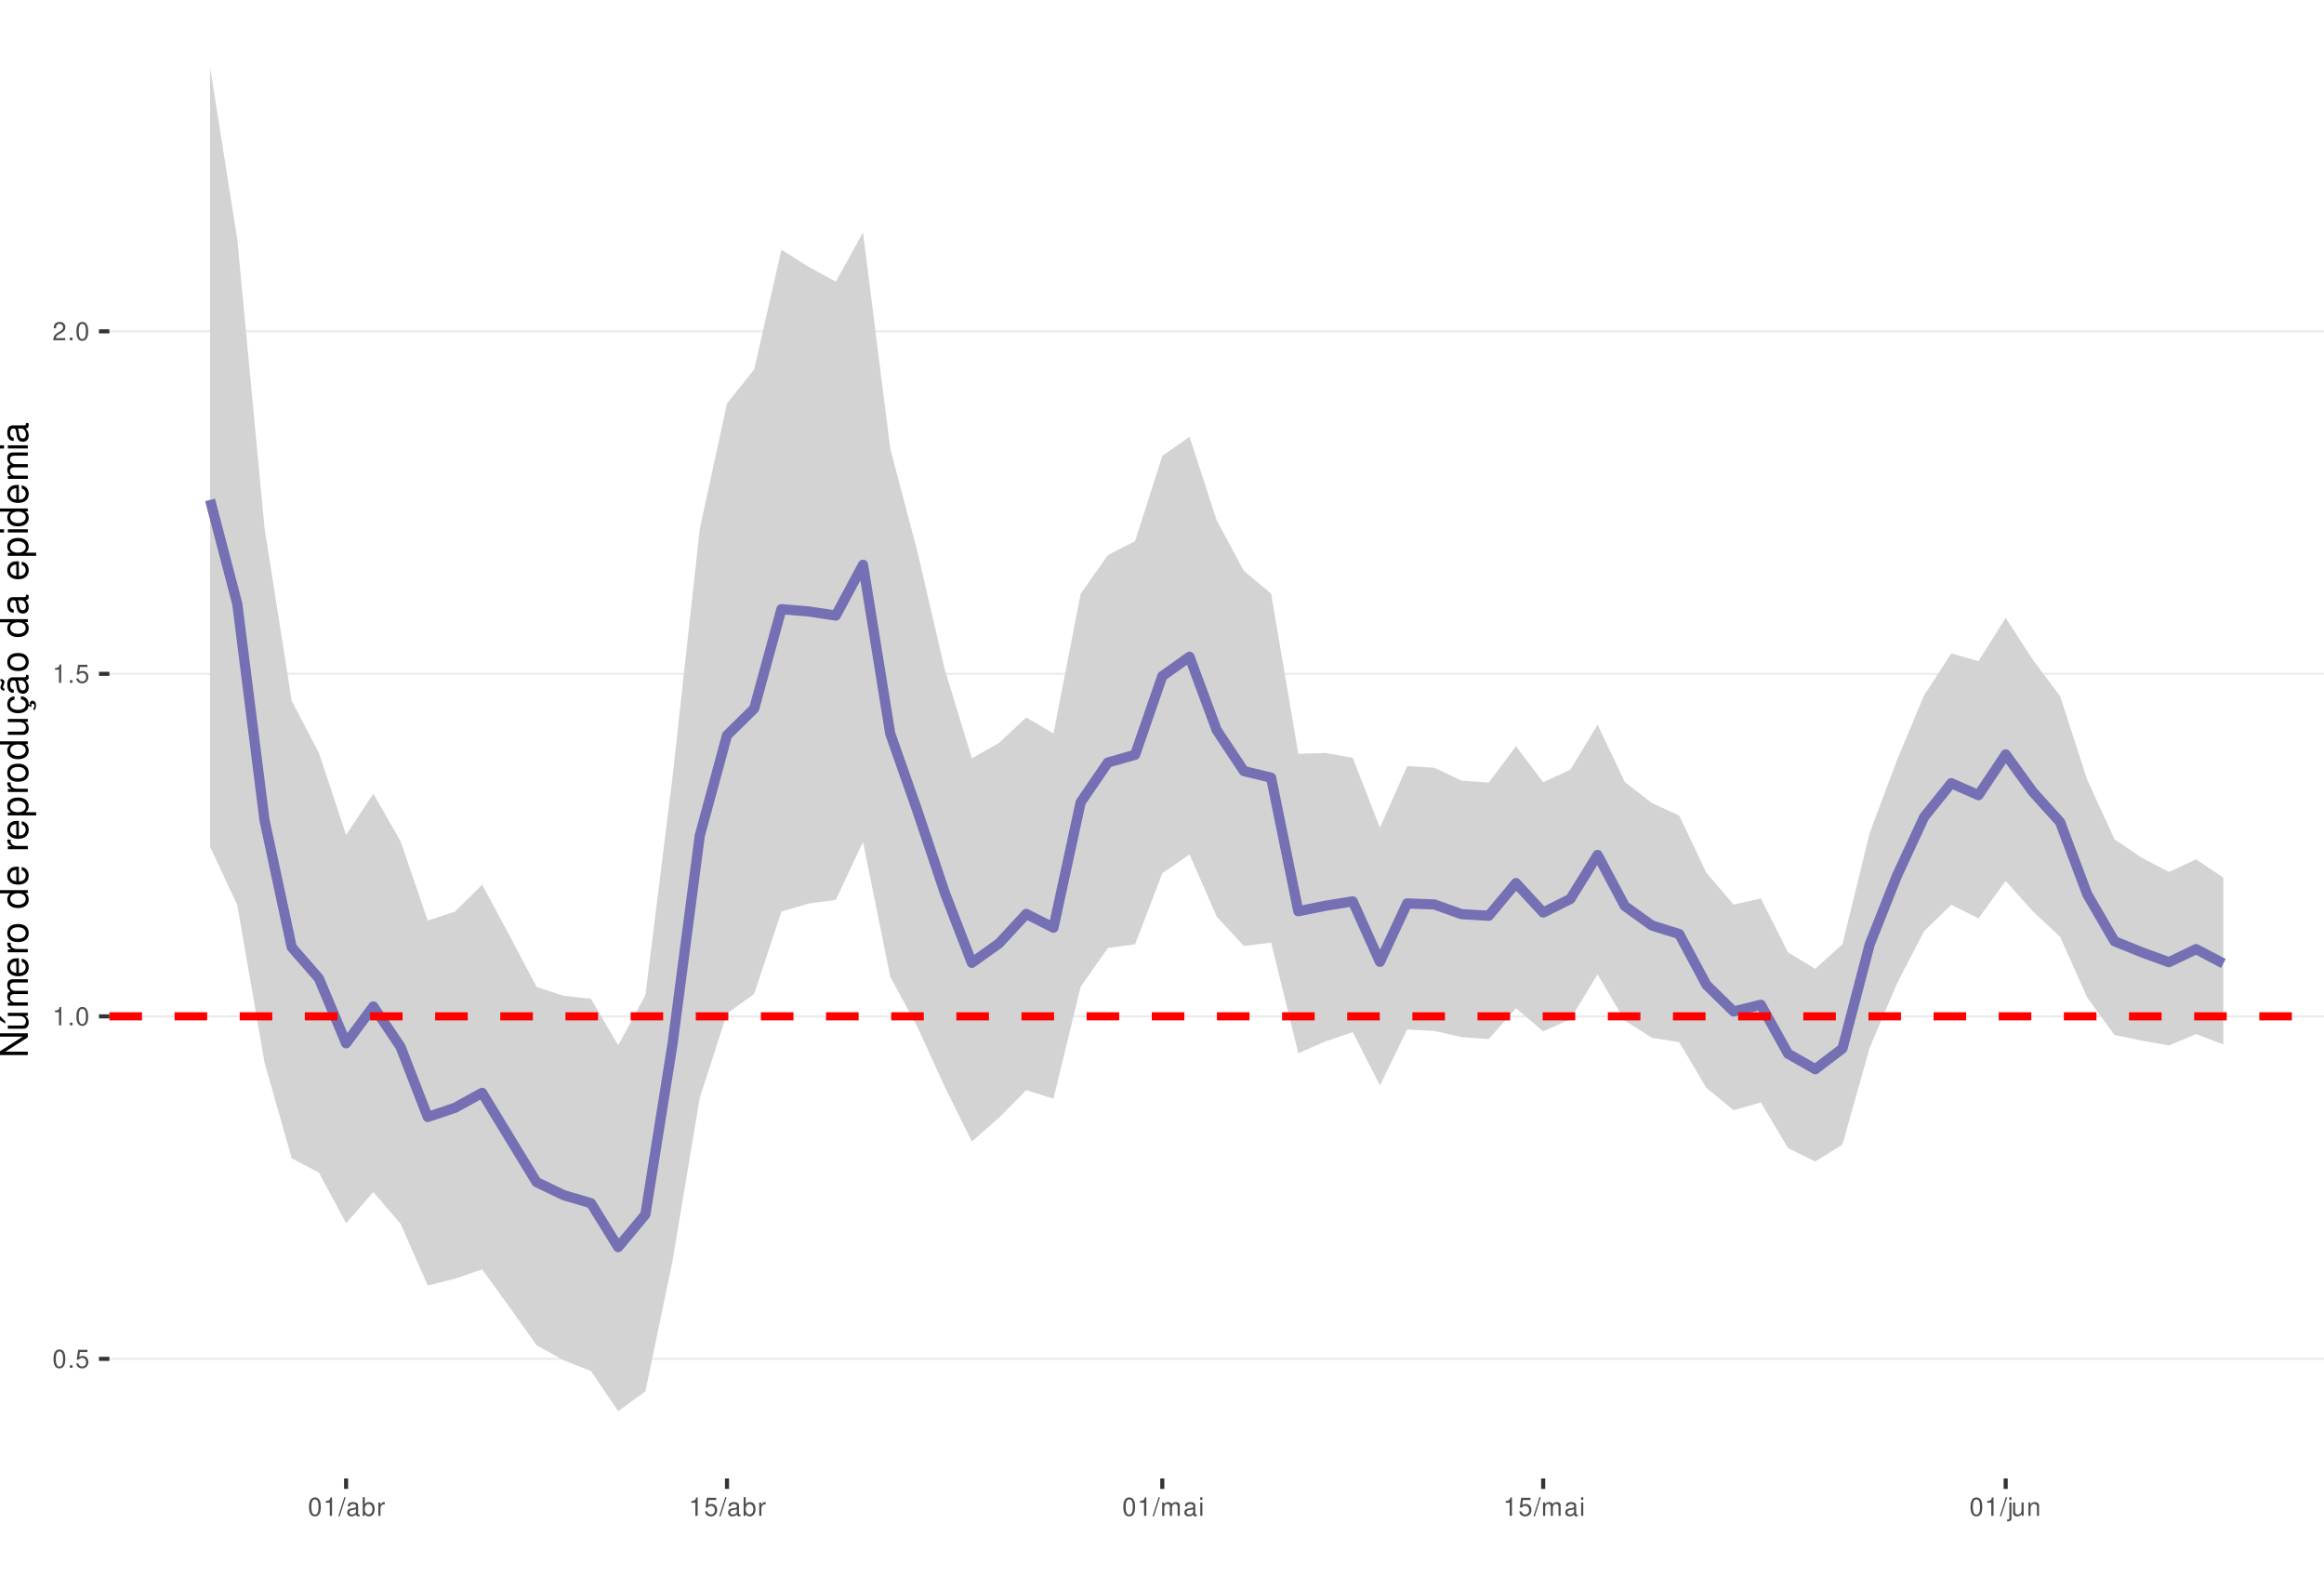
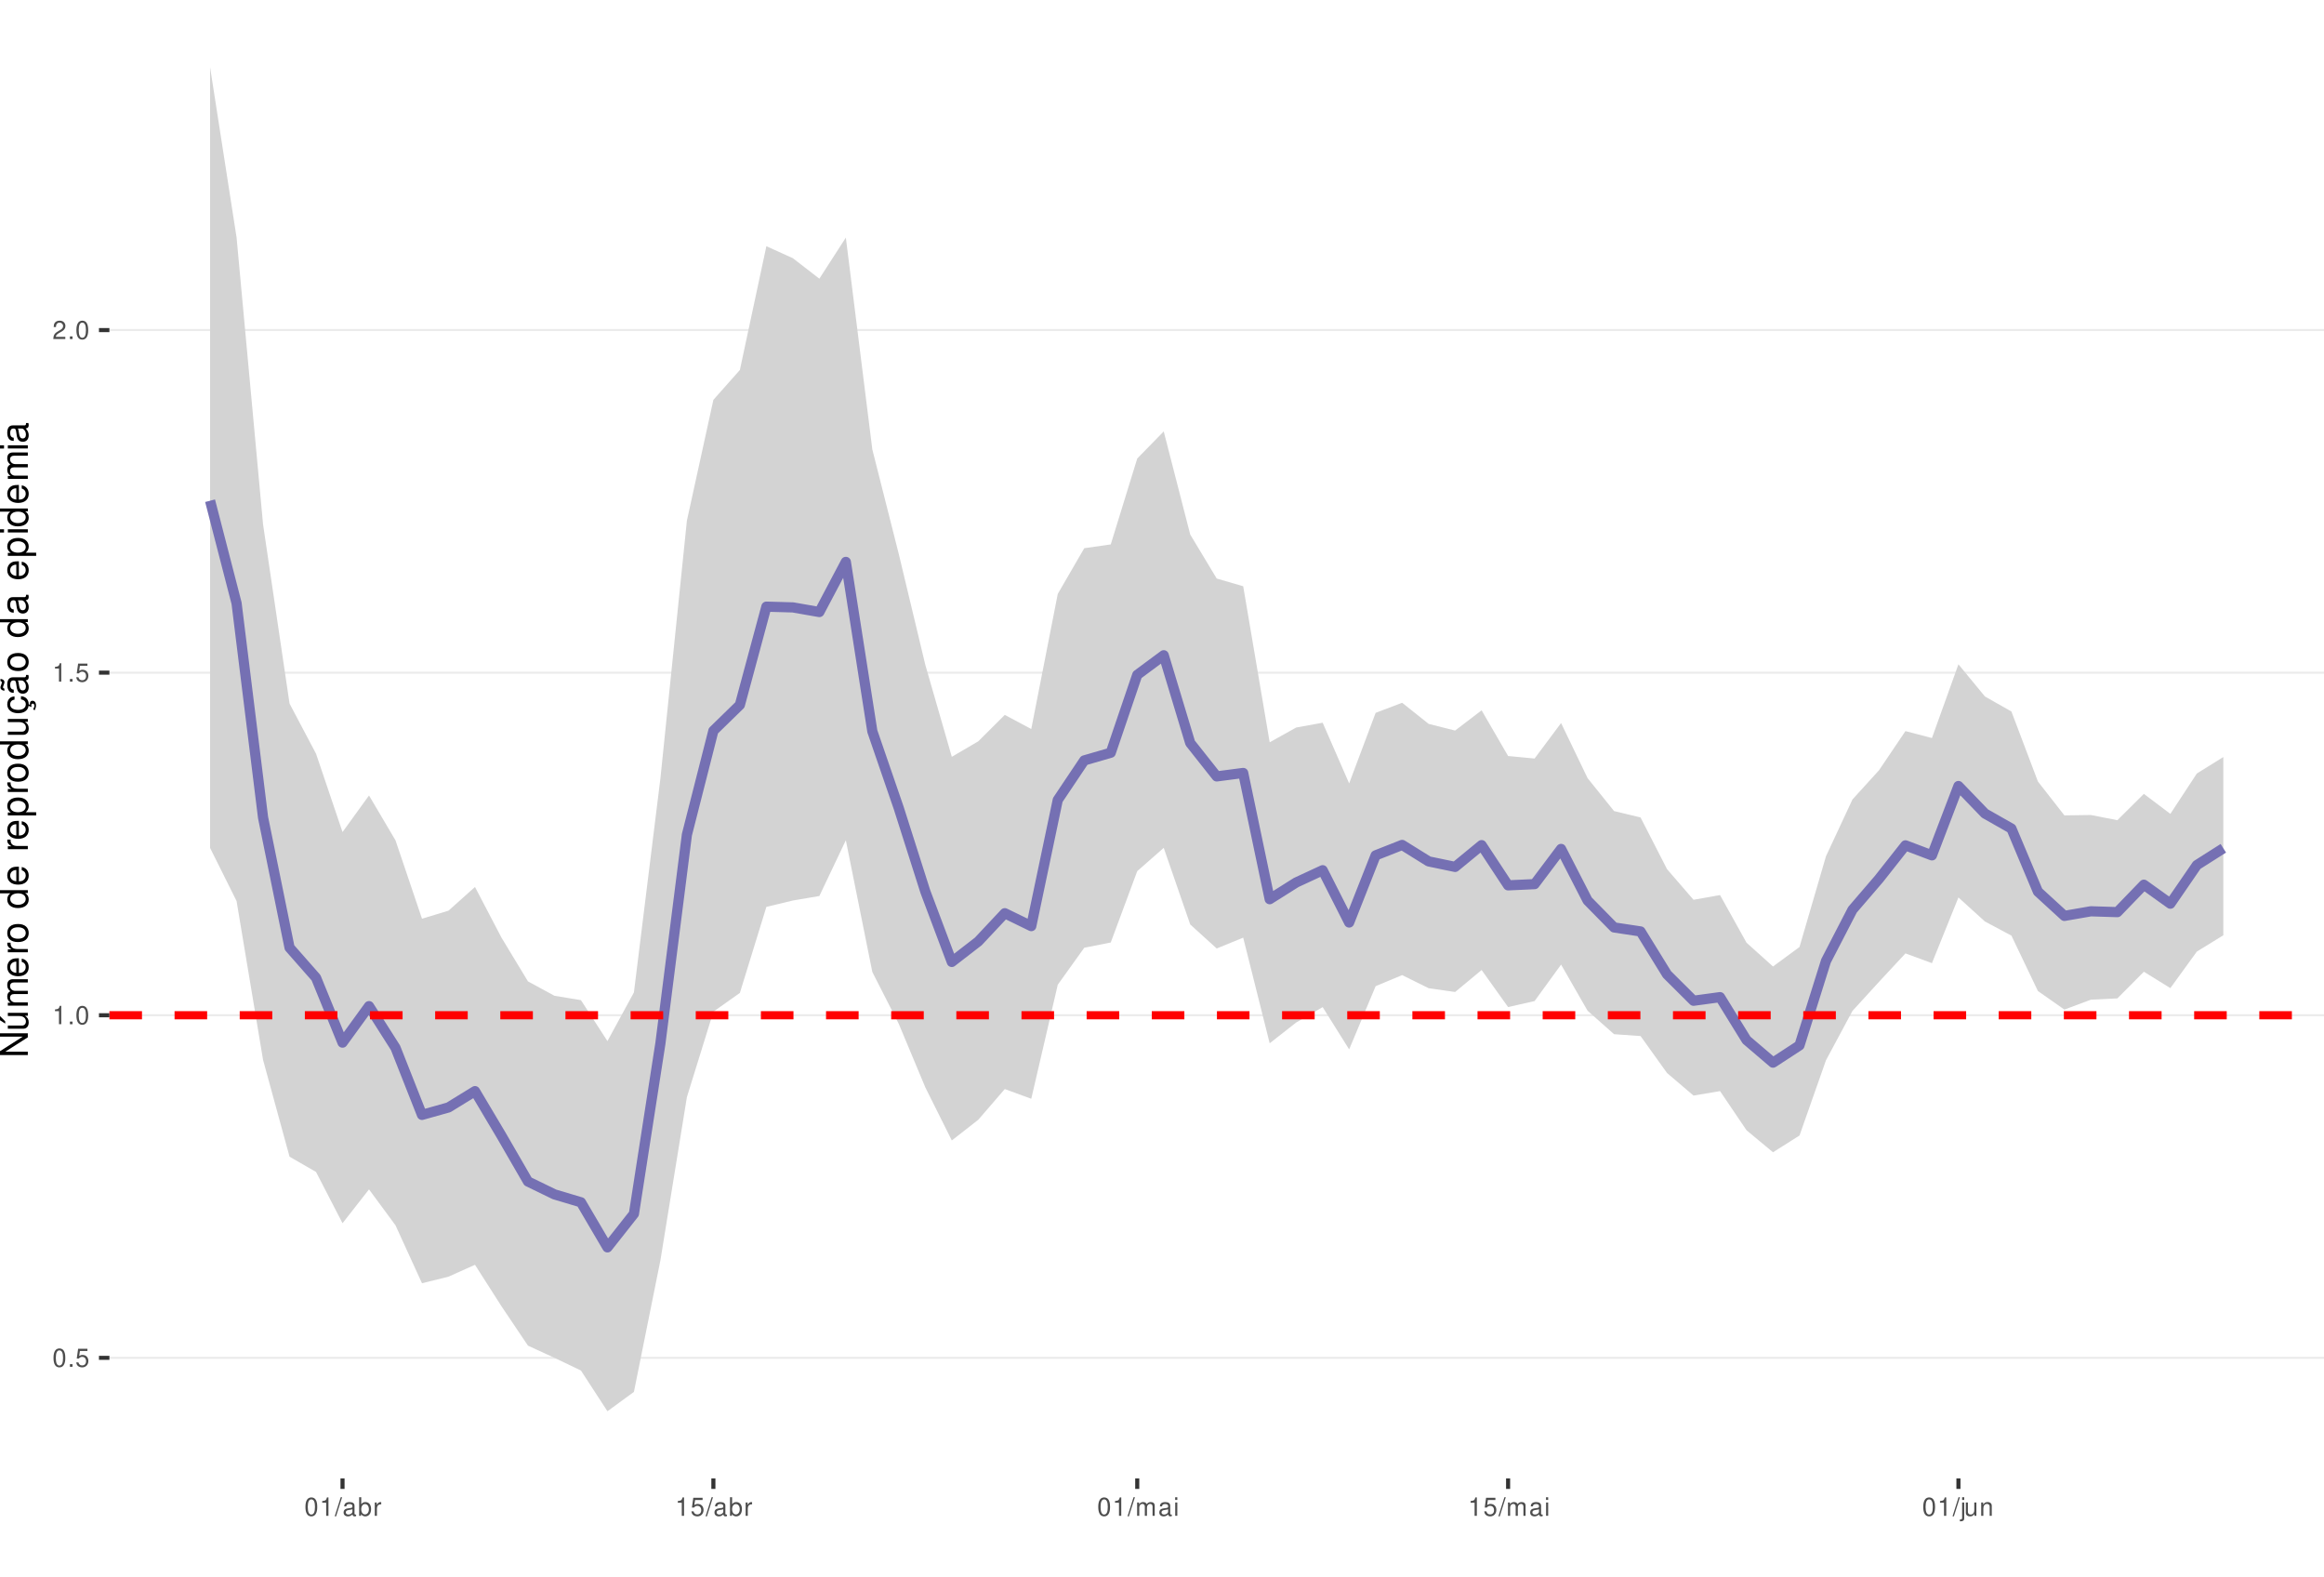
<svg xmlns="http://www.w3.org/2000/svg" xmlns:xlink="http://www.w3.org/1999/xlink" width="609pt" height="413pt" viewBox="0 0 609 413" version="1.1">
  <defs>
    <g>
      <symbol overflow="visible" id="glyph0-0">
        <path style="stroke:none;" d="" />
      </symbol>
      <symbol overflow="visible" id="glyph0-1">
        <path style="stroke:none;" d="M 1.828 -4.812 C 1.391 -4.812 0.984 -4.609 0.75 -4.281 C 0.438 -3.859 0.281 -3.219 0.281 -2.328 C 0.281 -0.703 0.812 0.156 1.828 0.156 C 2.828 0.156 3.375 -0.703 3.375 -2.297 C 3.375 -3.219 3.234 -3.844 2.922 -4.281 C 2.672 -4.625 2.281 -4.812 1.828 -4.812 Z M 1.828 -4.297 C 2.469 -4.297 2.781 -3.641 2.781 -2.344 C 2.781 -0.969 2.469 -0.328 1.812 -0.328 C 1.203 -0.328 0.891 -1 0.891 -2.328 C 0.891 -3.641 1.203 -4.297 1.828 -4.297 Z M 1.828 -4.297 " />
      </symbol>
      <symbol overflow="visible" id="glyph0-2">
        <path style="stroke:none;" d="M 1.266 -0.688 L 0.578 -0.688 L 0.578 0 L 1.266 0 Z M 1.266 -0.688 " />
      </symbol>
      <symbol overflow="visible" id="glyph0-3">
        <path style="stroke:none;" d="M 3.172 -4.719 L 0.734 -4.719 L 0.375 -2.156 L 0.922 -2.156 C 1.188 -2.469 1.422 -2.594 1.797 -2.594 C 2.422 -2.594 2.812 -2.156 2.812 -1.453 C 2.812 -0.781 2.422 -0.359 1.781 -0.359 C 1.266 -0.359 0.953 -0.625 0.812 -1.156 L 0.234 -1.156 C 0.312 -0.766 0.375 -0.578 0.516 -0.406 C 0.781 -0.047 1.266 0.156 1.797 0.156 C 2.75 0.156 3.422 -0.547 3.422 -1.531 C 3.422 -2.469 2.797 -3.109 1.891 -3.109 C 1.562 -3.109 1.297 -3.016 1.016 -2.828 L 1.203 -4.141 L 3.172 -4.141 Z M 3.172 -4.719 " />
      </symbol>
      <symbol overflow="visible" id="glyph0-4">
        <path style="stroke:none;" d="M 1.719 -3.422 L 1.719 0 L 2.312 0 L 2.312 -4.812 L 1.922 -4.812 C 1.719 -4.078 1.578 -3.969 0.672 -3.859 L 0.672 -3.422 Z M 1.719 -3.422 " />
      </symbol>
      <symbol overflow="visible" id="glyph0-5">
        <path style="stroke:none;" d="M 3.375 -0.578 L 0.891 -0.578 C 0.938 -0.984 1.156 -1.234 1.734 -1.578 L 2.406 -1.953 C 3.062 -2.328 3.406 -2.812 3.406 -3.406 C 3.406 -3.812 3.234 -4.188 2.969 -4.438 C 2.688 -4.688 2.344 -4.812 1.891 -4.812 C 1.297 -4.812 0.844 -4.594 0.578 -4.188 C 0.422 -3.938 0.344 -3.641 0.328 -3.141 L 0.922 -3.141 C 0.938 -3.469 0.984 -3.672 1.062 -3.828 C 1.219 -4.125 1.516 -4.297 1.875 -4.297 C 2.406 -4.297 2.797 -3.906 2.797 -3.391 C 2.797 -3.016 2.578 -2.672 2.156 -2.438 L 1.547 -2.078 C 0.562 -1.516 0.281 -1.062 0.219 0 L 3.375 0 Z M 3.375 -0.578 " />
      </symbol>
      <symbol overflow="visible" id="glyph0-6">
        <path style="stroke:none;" d="M 1.531 -4.859 L -0.047 0.141 L 0.312 0.141 L 1.891 -4.859 Z M 1.531 -4.859 " />
      </symbol>
      <symbol overflow="visible" id="glyph0-7">
        <path style="stroke:none;" d="M 3.562 -0.328 C 3.5 -0.312 3.469 -0.312 3.438 -0.312 C 3.25 -0.312 3.141 -0.406 3.141 -0.578 L 3.141 -2.641 C 3.141 -3.25 2.688 -3.594 1.828 -3.594 C 1.312 -3.594 0.906 -3.438 0.672 -3.188 C 0.516 -3 0.453 -2.797 0.438 -2.453 L 0.984 -2.453 C 1.031 -2.875 1.297 -3.078 1.812 -3.078 C 2.312 -3.078 2.594 -2.891 2.594 -2.562 L 2.594 -2.406 C 2.578 -2.172 2.469 -2.078 2.016 -2.031 C 1.219 -1.922 1.109 -1.891 0.891 -1.812 C 0.484 -1.641 0.281 -1.328 0.281 -0.875 C 0.281 -0.25 0.719 0.156 1.422 0.156 C 1.859 0.156 2.219 0 2.609 -0.359 C 2.656 0 2.828 0.156 3.188 0.156 C 3.297 0.156 3.375 0.141 3.562 0.094 Z M 2.594 -1.094 C 2.594 -0.906 2.531 -0.797 2.375 -0.641 C 2.141 -0.438 1.875 -0.328 1.547 -0.328 C 1.109 -0.328 0.859 -0.547 0.859 -0.891 C 0.859 -1.266 1.094 -1.438 1.703 -1.531 C 2.297 -1.609 2.406 -1.641 2.594 -1.719 Z M 2.594 -1.094 " />
      </symbol>
      <symbol overflow="visible" id="glyph0-8">
        <path style="stroke:none;" d="M 0.359 -4.859 L 0.359 0 L 0.859 0 L 0.859 -0.453 C 1.125 -0.047 1.484 0.156 1.969 0.156 C 2.875 0.156 3.484 -0.594 3.484 -1.75 C 3.484 -2.891 2.922 -3.594 1.984 -3.594 C 1.516 -3.594 1.172 -3.406 0.906 -3.016 L 0.906 -4.859 Z M 1.891 -3.062 C 2.5 -3.062 2.906 -2.531 2.906 -1.703 C 2.906 -0.906 2.484 -0.359 1.891 -0.359 C 1.297 -0.359 0.906 -0.906 0.906 -1.719 C 0.906 -2.531 1.297 -3.062 1.891 -3.062 Z M 1.891 -3.062 " />
      </symbol>
      <symbol overflow="visible" id="glyph0-9">
        <path style="stroke:none;" d="M 0.453 -3.484 L 0.453 0 L 1.016 0 L 1.016 -1.812 C 1.031 -2.656 1.375 -3.016 2.141 -3 L 2.141 -3.562 C 2.047 -3.578 1.984 -3.594 1.922 -3.594 C 1.562 -3.594 1.297 -3.375 0.969 -2.859 L 0.969 -3.484 Z M 0.453 -3.484 " />
      </symbol>
      <symbol overflow="visible" id="glyph0-10">
        <path style="stroke:none;" d="M 0.469 -3.484 L 0.469 0 L 1.031 0 L 1.031 -2.188 C 1.031 -2.703 1.391 -3.109 1.844 -3.109 C 2.25 -3.109 2.484 -2.844 2.484 -2.406 L 2.484 0 L 3.047 0 L 3.047 -2.188 C 3.047 -2.703 3.422 -3.109 3.875 -3.109 C 4.266 -3.109 4.516 -2.844 4.516 -2.406 L 4.516 0 L 5.078 0 L 5.078 -2.609 C 5.078 -3.234 4.719 -3.594 4.062 -3.594 C 3.594 -3.594 3.312 -3.453 2.984 -3.062 C 2.781 -3.422 2.5 -3.594 2.047 -3.594 C 1.578 -3.594 1.266 -3.422 0.984 -3 L 0.984 -3.484 Z M 0.469 -3.484 " />
      </symbol>
      <symbol overflow="visible" id="glyph0-11">
        <path style="stroke:none;" d="M 1 -3.484 L 0.453 -3.484 L 0.453 0 L 1 0 Z M 1 -4.859 L 0.438 -4.859 L 0.438 -4.156 L 1 -4.156 Z M 1 -4.859 " />
      </symbol>
      <symbol overflow="visible" id="glyph0-12">
        <path style="stroke:none;" d="M 0.469 -3.484 L 0.469 0.5 C 0.469 0.859 0.359 0.969 0.016 0.969 C -0.031 0.969 -0.047 0.969 -0.125 0.953 L -0.125 1.438 C -0.047 1.438 -0.016 1.453 0.062 1.453 C 0.688 1.453 1.016 1.203 1.016 0.719 L 1.016 -3.484 Z M 1.016 -4.859 L 0.469 -4.859 L 0.469 -4.156 L 1.016 -4.156 Z M 1.016 -4.859 " />
      </symbol>
      <symbol overflow="visible" id="glyph0-13">
        <path style="stroke:none;" d="M 3.203 0 L 3.203 -3.484 L 2.656 -3.484 L 2.656 -1.516 C 2.656 -0.797 2.281 -0.328 1.703 -0.328 C 1.266 -0.328 0.984 -0.594 0.984 -1.016 L 0.984 -3.484 L 0.438 -3.484 L 0.438 -0.797 C 0.438 -0.219 0.859 0.156 1.547 0.156 C 2.062 0.156 2.391 -0.031 2.703 -0.484 L 2.703 0 Z M 3.203 0 " />
      </symbol>
      <symbol overflow="visible" id="glyph0-14">
        <path style="stroke:none;" d="M 0.469 -3.484 L 0.469 0 L 1.031 0 L 1.031 -1.922 C 1.031 -2.641 1.391 -3.109 1.969 -3.109 C 2.406 -3.109 2.688 -2.828 2.688 -2.422 L 2.688 0 L 3.234 0 L 3.234 -2.641 C 3.234 -3.219 2.812 -3.594 2.141 -3.594 C 1.625 -3.594 1.281 -3.391 0.984 -2.906 L 0.984 -3.484 Z M 0.469 -3.484 " />
      </symbol>
      <symbol overflow="visible" id="glyph1-0">
        <path style="stroke:none;" d="" />
      </symbol>
      <symbol overflow="visible" id="glyph1-1">
        <path style="stroke:none;" d="M -7.297 -6.453 L -7.297 -5.578 L -1.328 -5.578 L -7.297 -1.766 L -7.297 -0.766 L 0 -0.766 L 0 -1.641 L -5.906 -1.641 L 0 -5.406 L 0 -6.453 Z M -7.297 -6.453 " />
      </symbol>
      <symbol overflow="visible" id="glyph1-2">
        <path style="stroke:none;" d="M 0 -4.812 L -5.234 -4.812 L -5.234 -3.984 L -2.266 -3.984 C -1.203 -3.984 -0.5 -3.438 -0.5 -2.562 C -0.5 -1.906 -0.906 -1.484 -1.531 -1.484 L -5.234 -1.484 L -5.234 -0.656 L -1.203 -0.656 C -0.328 -0.656 0.234 -1.297 0.234 -2.312 C 0.234 -3.094 -0.047 -3.578 -0.734 -4.062 L 0 -4.062 Z M -7.406 -2.953 L -5.922 -2 L -5.922 -2.594 L -7.406 -4.094 Z M -7.406 -2.953 " />
      </symbol>
      <symbol overflow="visible" id="glyph1-3">
        <path style="stroke:none;" d="M -5.234 -0.703 L 0 -0.703 L 0 -1.547 L -3.297 -1.547 C -4.047 -1.547 -4.656 -2.094 -4.656 -2.766 C -4.656 -3.391 -4.281 -3.734 -3.609 -3.734 L 0 -3.734 L 0 -4.578 L -3.297 -4.578 C -4.047 -4.578 -4.656 -5.125 -4.656 -5.812 C -4.656 -6.422 -4.266 -6.781 -3.609 -6.781 L 0 -6.781 L 0 -7.625 L -3.938 -7.625 C -4.875 -7.625 -5.391 -7.078 -5.391 -6.094 C -5.391 -5.406 -5.188 -4.984 -4.594 -4.484 C -5.156 -4.188 -5.391 -3.766 -5.391 -3.078 C -5.391 -2.375 -5.125 -1.906 -4.5 -1.469 L -5.234 -1.469 Z M -5.234 -0.703 " />
      </symbol>
      <symbol overflow="visible" id="glyph1-4">
        <path style="stroke:none;" d="M -2.344 -5.125 C -3.141 -5.125 -3.625 -5.062 -4.016 -4.922 C -4.875 -4.578 -5.391 -3.781 -5.391 -2.797 C -5.391 -1.344 -4.281 -0.406 -2.547 -0.406 C -0.812 -0.406 0.234 -1.297 0.234 -2.781 C 0.234 -3.984 -0.453 -4.812 -1.594 -5.016 L -1.594 -4.188 C -0.906 -3.953 -0.547 -3.484 -0.547 -2.812 C -0.547 -2.281 -0.781 -1.828 -1.219 -1.547 C -1.516 -1.344 -1.812 -1.281 -2.344 -1.266 Z M -3.016 -1.297 C -3.984 -1.359 -4.625 -1.953 -4.625 -2.797 C -4.625 -3.641 -3.953 -4.234 -3.016 -4.234 Z M -3.016 -1.297 " />
      </symbol>
      <symbol overflow="visible" id="glyph1-5">
        <path style="stroke:none;" d="M -5.234 -0.688 L 0 -0.688 L 0 -1.531 L -2.719 -1.531 C -3.984 -1.547 -4.547 -2.062 -4.516 -3.203 L -5.359 -3.203 C -5.375 -3.062 -5.391 -2.984 -5.391 -2.891 C -5.391 -2.344 -5.062 -1.938 -4.297 -1.453 L -5.234 -1.453 Z M -5.234 -0.688 " />
      </symbol>
      <symbol overflow="visible" id="glyph1-6">
        <path style="stroke:none;" d="M -5.391 -2.719 C -5.391 -1.234 -4.344 -0.359 -2.578 -0.359 C -0.812 -0.359 0.234 -1.234 0.234 -2.734 C 0.234 -4.203 -0.812 -5.094 -2.547 -5.094 C -4.359 -5.094 -5.391 -4.234 -5.391 -2.719 Z M -4.625 -2.734 C -4.625 -3.672 -3.844 -4.234 -2.547 -4.234 C -1.312 -4.234 -0.547 -3.656 -0.547 -2.734 C -0.547 -1.797 -1.312 -1.234 -2.578 -1.234 C -3.844 -1.234 -4.625 -1.797 -4.625 -2.734 Z M -4.625 -2.734 " />
      </symbol>
      <symbol overflow="visible" id="glyph1-7">
        <path style="stroke:none;" d="" />
      </symbol>
      <symbol overflow="visible" id="glyph1-8">
        <path style="stroke:none;" d="M -7.297 -4.953 L -7.297 -4.125 L -4.578 -4.125 C -5.109 -3.766 -5.391 -3.203 -5.391 -2.516 C -5.391 -1.156 -4.297 -0.266 -2.625 -0.266 C -0.859 -0.266 0.234 -1.125 0.234 -2.547 C 0.234 -3.266 -0.047 -3.766 -0.688 -4.203 L 0 -4.203 L 0 -4.953 Z M -4.609 -2.656 C -4.609 -3.547 -3.812 -4.125 -2.562 -4.125 C -1.344 -4.125 -0.547 -3.547 -0.547 -2.656 C -0.547 -1.734 -1.359 -1.125 -2.578 -1.125 C -3.797 -1.125 -4.609 -1.734 -4.609 -2.656 Z M -4.609 -2.656 " />
      </symbol>
      <symbol overflow="visible" id="glyph1-9">
        <path style="stroke:none;" d="M 2.188 -0.547 L 2.188 -1.375 L -0.547 -1.375 C -0.016 -1.812 0.234 -2.312 0.234 -2.984 C 0.234 -4.344 -0.859 -5.234 -2.531 -5.234 C -4.297 -5.234 -5.391 -4.375 -5.391 -2.984 C -5.391 -2.266 -5.062 -1.703 -4.453 -1.312 L -5.234 -1.312 L -5.234 -0.547 Z M -4.609 -2.844 C -4.609 -3.766 -3.797 -4.359 -2.547 -4.359 C -1.359 -4.359 -0.547 -3.75 -0.547 -2.844 C -0.547 -1.953 -1.344 -1.375 -2.578 -1.375 C -3.812 -1.375 -4.609 -1.953 -4.609 -2.844 Z M -4.609 -2.844 " />
      </symbol>
      <symbol overflow="visible" id="glyph1-10">
        <path style="stroke:none;" d="M 0 -4.812 L -5.234 -4.812 L -5.234 -3.984 L -2.266 -3.984 C -1.203 -3.984 -0.5 -3.438 -0.5 -2.562 C -0.5 -1.906 -0.906 -1.484 -1.531 -1.484 L -5.234 -1.484 L -5.234 -0.656 L -1.203 -0.656 C -0.328 -0.656 0.234 -1.297 0.234 -2.312 C 0.234 -3.094 -0.047 -3.578 -0.734 -4.062 L 0 -4.062 Z M 0 -4.812 " />
      </symbol>
      <symbol overflow="visible" id="glyph1-11">
        <path style="stroke:none;" d="M 0.234 -2.641 C 0.234 -3.875 -0.547 -4.703 -1.797 -4.766 L -1.797 -3.938 C -0.953 -3.797 -0.531 -3.359 -0.531 -2.656 C -0.531 -1.734 -1.281 -1.188 -2.516 -1.188 C -3.844 -1.188 -4.625 -1.719 -4.625 -2.625 C -4.625 -3.328 -4.203 -3.766 -3.484 -3.875 L -3.484 -4.703 C -3.984 -4.672 -4.312 -4.562 -4.609 -4.359 C -5.094 -4 -5.391 -3.375 -5.391 -2.641 C -5.391 -1.219 -4.266 -0.312 -2.531 -0.312 C -1.469 -0.312 -0.625 -0.672 -0.156 -1.312 C 0.047 -1.594 0.125 -1.812 0.203 -2.25 L 0.922 -1.938 L 0.984 -2.062 C 0.938 -2.188 0.906 -2.25 0.906 -2.375 C 0.906 -2.656 1.047 -2.828 1.281 -2.828 C 1.547 -2.828 1.734 -2.594 1.734 -2.297 C 1.734 -2.031 1.672 -1.844 1.438 -1.406 L 1.406 -1.312 L 1.812 -1.094 C 2.078 -1.75 2.141 -1.953 2.141 -2.344 C 2.141 -3.109 1.781 -3.578 1.203 -3.578 C 0.781 -3.578 0.547 -3.297 0.547 -2.797 C 0.547 -2.703 0.547 -2.641 0.562 -2.516 Z M 0.234 -2.641 " />
      </symbol>
      <symbol overflow="visible" id="glyph1-12">
        <path style="stroke:none;" d="M -0.484 -5.344 C -0.469 -5.266 -0.469 -5.219 -0.469 -5.172 C -0.469 -4.875 -0.625 -4.719 -0.875 -4.719 L -3.953 -4.719 C -4.891 -4.719 -5.391 -4.047 -5.391 -2.75 C -5.391 -1.984 -5.172 -1.375 -4.781 -1.016 C -4.516 -0.766 -4.203 -0.672 -3.688 -0.656 L -3.688 -1.484 C -4.328 -1.562 -4.625 -1.938 -4.625 -2.719 C -4.625 -3.484 -4.344 -3.891 -3.844 -3.891 L -3.625 -3.891 C -3.266 -3.875 -3.125 -3.703 -3.047 -3.016 C -2.891 -1.844 -2.844 -1.656 -2.719 -1.344 C -2.453 -0.734 -2 -0.422 -1.312 -0.422 C -0.375 -0.422 0.234 -1.078 0.234 -2.141 C 0.234 -2.797 0 -3.328 -0.547 -3.922 C 0 -3.984 0.234 -4.234 0.234 -4.781 C 0.234 -4.953 0.203 -5.062 0.141 -5.344 Z M -1.656 -3.891 C -1.375 -3.891 -1.203 -3.812 -0.969 -3.562 C -0.656 -3.219 -0.5 -2.812 -0.5 -2.312 C -0.5 -1.672 -0.812 -1.297 -1.344 -1.297 C -1.891 -1.297 -2.172 -1.656 -2.297 -2.547 C -2.422 -3.438 -2.453 -3.609 -2.594 -3.891 Z M -7.172 -3.75 C -6.922 -3.672 -6.812 -3.547 -6.812 -3.375 C -6.812 -3.25 -6.875 -2.984 -6.984 -2.734 C -7.156 -2.312 -7.172 -2.25 -7.172 -2.047 C -7.172 -1.594 -6.797 -1.297 -6.141 -1.188 L -6.141 -1.766 C -6.375 -1.812 -6.5 -1.938 -6.5 -2.094 C -6.5 -2.203 -6.469 -2.344 -6.375 -2.578 C -6.156 -3.156 -6.125 -3.234 -6.125 -3.438 C -6.125 -3.922 -6.484 -4.219 -7.172 -4.312 Z M -7.172 -3.75 " />
      </symbol>
      <symbol overflow="visible" id="glyph1-13">
        <path style="stroke:none;" d="M -0.484 -5.344 C -0.469 -5.266 -0.469 -5.219 -0.469 -5.172 C -0.469 -4.875 -0.625 -4.719 -0.875 -4.719 L -3.953 -4.719 C -4.891 -4.719 -5.391 -4.047 -5.391 -2.75 C -5.391 -1.984 -5.172 -1.375 -4.781 -1.016 C -4.516 -0.766 -4.203 -0.672 -3.688 -0.656 L -3.688 -1.484 C -4.328 -1.562 -4.625 -1.938 -4.625 -2.719 C -4.625 -3.484 -4.344 -3.891 -3.844 -3.891 L -3.625 -3.891 C -3.266 -3.875 -3.125 -3.703 -3.047 -3.016 C -2.891 -1.844 -2.844 -1.656 -2.719 -1.344 C -2.453 -0.734 -2 -0.422 -1.312 -0.422 C -0.375 -0.422 0.234 -1.078 0.234 -2.141 C 0.234 -2.797 0 -3.328 -0.547 -3.922 C 0 -3.984 0.234 -4.234 0.234 -4.781 C 0.234 -4.953 0.203 -5.062 0.141 -5.344 Z M -1.656 -3.891 C -1.375 -3.891 -1.203 -3.812 -0.969 -3.562 C -0.656 -3.219 -0.5 -2.812 -0.5 -2.312 C -0.5 -1.672 -0.812 -1.297 -1.344 -1.297 C -1.891 -1.297 -2.172 -1.656 -2.297 -2.547 C -2.422 -3.438 -2.453 -3.609 -2.594 -3.891 Z M -1.656 -3.891 " />
      </symbol>
      <symbol overflow="visible" id="glyph1-14">
        <path style="stroke:none;" d="M -5.234 -1.5 L -5.234 -0.672 L 0 -0.672 L 0 -1.5 Z M -7.297 -1.5 L -7.297 -0.656 L -6.234 -0.656 L -6.234 -1.5 Z M -7.297 -1.5 " />
      </symbol>
    </g>
    <clipPath id="clip1">
      <path d="M 28.672 0 L 609 0 L 609 387.328 L 28.672 387.328 Z M 28.672 0 " />
    </clipPath>
    <clipPath id="clip2">
-       <path d="M 28.672 355 L 609 355 L 609 357 L 28.672 357 Z M 28.672 355 " />
+       <path d="M 28.672 355 L 609 355 L 609 356 L 28.672 356 Z M 28.672 355 " />
    </clipPath>
    <clipPath id="clip3">
-       <path d="M 28.672 266 L 609 266 L 609 267 L 28.672 267 Z M 28.672 266 " />
+       <path d="M 28.672 265 L 609 265 L 609 267 L 28.672 267 Z M 28.672 265 " />
    </clipPath>
    <clipPath id="clip4">
-       <path d="M 28.672 176 L 609 176 L 609 177 L 28.672 177 Z M 28.672 176 " />
+       <path d="M 28.672 175 L 609 175 L 609 177 L 28.672 177 Z M 28.672 175 " />
    </clipPath>
    <clipPath id="clip5">
-       <path d="M 28.672 86 L 609 86 L 609 88 L 28.672 88 Z M 28.672 86 " />
+       <path d="M 28.672 86 L 609 86 L 609 87 L 28.672 87 Z M 28.672 86 " />
    </clipPath>
    <clipPath id="clip6">
-       <path d="M 28.672 265 L 609 265 L 609 268 L 28.672 268 Z M 28.672 265 " />
+       <path d="M 28.672 264 L 609 264 L 609 268 L 28.672 268 Z M 28.672 264 " />
    </clipPath>
  </defs>
  <g id="surface11">
    <rect x="0" y="0" width="609" height="413" style="fill:rgb(100%,100%,100%);fill-opacity:1;stroke:none;" />
    <rect x="0" y="0" width="609" height="413" style="fill:rgb(100%,100%,100%);fill-opacity:1;stroke:none;" />
    <path style="fill:none;stroke-width:1.067;stroke-linecap:round;stroke-linejoin:round;stroke:rgb(100%,100%,100%);stroke-opacity:1;stroke-miterlimit:10;" d="M 0 413 L 609 413 L 609 0 L 0 0 Z M 0 413 " />
    <g clip-path="url(#clip1)" clip-rule="nonzero">
      <path style=" stroke:none;fill-rule:nonzero;fill:rgb(100%,100%,100%);fill-opacity:1;" d="M 28.672 387.328 L 609 387.328 L 609 0 L 28.672 0 Z M 28.672 387.328 " />
    </g>
    <g clip-path="url(#clip2)" clip-rule="nonzero">
-       <path style="fill:none;stroke-width:0.533;stroke-linecap:butt;stroke-linejoin:round;stroke:rgb(92.157%,92.157%,92.157%);stroke-opacity:1;stroke-miterlimit:10;" d="M 28.672 355.996 L 609 355.996 " />
+       <path style="fill:none;stroke-width:0.533;stroke-linecap:butt;stroke-linejoin:round;stroke:rgb(92.157%,92.157%,92.157%);stroke-opacity:1;stroke-miterlimit:10;" d="M 28.672 355.727 L 609 355.727 " />
    </g>
    <g clip-path="url(#clip3)" clip-rule="nonzero">
-       <path style="fill:none;stroke-width:0.533;stroke-linecap:butt;stroke-linejoin:round;stroke:rgb(92.157%,92.157%,92.157%);stroke-opacity:1;stroke-miterlimit:10;" d="M 28.672 266.266 L 609 266.266 " />
+       <path style="fill:none;stroke-width:0.533;stroke-linecap:butt;stroke-linejoin:round;stroke:rgb(92.157%,92.157%,92.157%);stroke-opacity:1;stroke-miterlimit:10;" d="M 28.672 265.977 L 609 265.977 " />
    </g>
    <g clip-path="url(#clip4)" clip-rule="nonzero">
-       <path style="fill:none;stroke-width:0.533;stroke-linecap:butt;stroke-linejoin:round;stroke:rgb(92.157%,92.157%,92.157%);stroke-opacity:1;stroke-miterlimit:10;" d="M 28.672 176.531 L 609 176.531 " />
+       <path style="fill:none;stroke-width:0.533;stroke-linecap:butt;stroke-linejoin:round;stroke:rgb(92.157%,92.157%,92.157%);stroke-opacity:1;stroke-miterlimit:10;" d="M 28.672 176.223 L 609 176.223 " />
    </g>
    <g clip-path="url(#clip5)" clip-rule="nonzero">
-       <path style="fill:none;stroke-width:0.533;stroke-linecap:butt;stroke-linejoin:round;stroke:rgb(92.157%,92.157%,92.157%);stroke-opacity:1;stroke-miterlimit:10;" d="M 28.672 86.797 L 609 86.797 " />
-     </g>
-     <path style=" stroke:none;fill-rule:nonzero;fill:rgb(82.745%,82.745%,82.745%);fill-opacity:1;" d="M 55.051 17.605 L 62.18 62.699 L 69.309 138.215 L 76.438 183.598 L 83.566 197.254 L 90.695 218.723 L 97.824 207.93 L 104.957 220.359 L 112.086 241.18 L 119.215 238.836 L 126.344 231.77 L 133.473 244.996 L 140.602 258.562 L 147.73 260.879 L 154.859 261.668 L 161.988 273.836 L 169.121 260.746 L 176.25 203.445 L 183.379 138.523 L 190.508 105.719 L 197.637 96.777 L 204.766 65.414 L 211.895 69.895 L 219.023 73.801 L 226.152 60.902 L 233.285 117.48 L 240.414 144.551 L 247.543 175.266 L 254.672 198.66 L 261.801 194.621 L 268.93 187.938 L 276.059 192.16 L 283.188 155.523 L 290.316 145.441 L 297.449 141.754 L 304.578 119.445 L 311.707 114.418 L 318.836 136.32 L 325.965 149.57 L 333.094 155.508 L 340.223 197.473 L 347.352 197.262 L 354.48 198.547 L 361.613 216.824 L 368.742 200.715 L 375.871 201.129 L 383 204.512 L 390.129 205.039 L 397.258 195.477 L 404.387 204.934 L 411.516 201.652 L 418.645 189.855 L 425.777 204.879 L 432.906 210.387 L 440.035 213.664 L 447.164 228.668 L 454.293 237 L 461.422 235.387 L 468.551 249.512 L 475.68 253.809 L 482.812 247.355 L 489.941 218.215 L 497.07 199.23 L 504.199 182.164 L 511.328 171.199 L 518.457 173.207 L 525.586 161.863 L 532.715 172.863 L 539.844 182.371 L 546.977 204.352 L 554.105 219.883 L 561.234 224.711 L 568.363 228.426 L 575.492 225.125 L 582.621 229.922 L 582.621 273.625 L 575.492 270.91 L 568.363 273.898 L 561.234 272.629 L 554.105 271.145 L 546.977 261.406 L 539.844 245.414 L 532.715 238.773 L 525.586 230.781 L 518.457 240.605 L 511.328 237.02 L 504.199 243.957 L 497.07 257.73 L 489.941 274.504 L 482.812 299.855 L 475.68 304.316 L 468.551 300.777 L 461.422 288.824 L 454.293 290.848 L 447.164 285.016 L 440.035 273.031 L 432.906 271.887 L 425.777 267.383 L 418.645 255.262 L 411.516 266.988 L 404.387 270.199 L 397.258 264.152 L 390.129 272.215 L 383 271.703 L 375.871 270.078 L 368.742 269.707 L 361.613 284.359 L 354.48 270.418 L 347.352 272.816 L 340.223 275.926 L 333.094 246.957 L 325.965 247.84 L 318.836 240.152 L 311.707 223.848 L 304.578 228.793 L 297.449 247.387 L 290.316 248.363 L 283.188 258.5 L 276.059 287.844 L 268.93 285.605 L 261.801 292.812 L 254.672 299.078 L 247.543 284.652 L 240.414 269.074 L 233.285 255.879 L 226.152 220.551 L 219.023 235.754 L 211.895 236.711 L 204.766 238.82 L 197.637 260.395 L 190.508 265.52 L 183.379 287.586 L 176.25 330.289 L 169.121 364.527 L 161.988 369.723 L 154.859 359.168 L 147.73 356.383 L 140.602 352.418 L 133.473 342.383 L 126.344 332.559 L 119.215 334.996 L 112.086 336.781 L 104.957 320.602 L 97.824 312.289 L 90.695 320.465 L 83.566 307.215 L 76.438 303.449 L 69.309 278.355 L 62.18 237.09 L 55.051 221.898 Z M 55.051 17.605 " />
-     <path style="fill:none;stroke-width:2.667;stroke-linecap:butt;stroke-linejoin:round;stroke:rgb(45.882%,43.922%,70.196%);stroke-opacity:1;stroke-miterlimit:10;" d="M 55.051 130.961 L 62.18 158.23 L 69.309 214.828 L 76.438 248.145 L 83.566 256.32 L 90.695 273.328 L 97.824 263.668 L 104.957 274.242 L 112.086 292.625 L 119.215 290.23 L 126.344 286.305 L 133.473 298.02 L 140.602 309.699 L 147.73 313.121 L 154.859 315.215 L 161.988 326.73 L 169.121 318.188 L 176.25 273.418 L 183.379 218.906 L 190.508 192.637 L 197.637 185.629 L 204.766 159.598 L 211.895 160.188 L 219.023 161.258 L 226.152 147.957 L 233.285 192.191 L 240.414 212.484 L 247.543 233.77 L 254.672 252.246 L 261.801 247.145 L 268.93 239.434 L 276.059 243.035 L 283.188 210.18 L 290.316 199.77 L 297.449 197.73 L 304.578 177.137 L 311.707 172.062 L 318.836 191.293 L 325.965 202.008 L 333.094 203.738 L 340.223 238.727 L 347.352 237.293 L 354.48 236.137 L 361.613 251.988 L 368.742 236.68 L 375.871 236.953 L 383 239.492 L 390.129 239.914 L 397.258 231.355 L 404.387 239.07 L 411.516 235.508 L 418.645 223.988 L 425.777 237.367 L 432.906 242.473 L 440.035 244.699 L 447.164 258.004 L 454.293 264.992 L 461.422 263.227 L 468.551 276.043 L 475.68 280.113 L 482.812 274.699 L 489.941 247.441 L 497.07 229.48 L 504.199 214.074 L 511.328 205.184 L 518.457 208.324 L 525.586 197.645 L 532.715 207.48 L 539.844 215.383 L 546.977 234.34 L 554.105 246.586 L 561.234 249.477 L 568.363 252.074 L 575.492 248.648 L 582.621 252.41 " />
+       <path style="fill:none;stroke-width:0.533;stroke-linecap:butt;stroke-linejoin:round;stroke:rgb(92.157%,92.157%,92.157%);stroke-opacity:1;stroke-miterlimit:10;" d="M 28.672 86.473 L 609 86.473 " />
+     </g>
+     <path style=" stroke:none;fill-rule:nonzero;fill:rgb(82.745%,82.745%,82.745%);fill-opacity:1;" d="M 55.051 17.605 L 61.992 62.203 L 68.934 137.375 L 75.875 184.324 L 82.816 197.461 L 89.758 217.984 L 96.699 208.398 L 103.641 220.156 L 110.582 240.684 L 117.527 238.578 L 124.469 232.371 L 131.41 245.641 L 138.352 257.105 L 145.293 260.875 L 152.234 262.02 L 159.176 272.75 L 166.117 259.996 L 173.059 203.934 L 180 136.402 L 186.941 104.75 L 193.883 96.93 L 200.828 64.5 L 207.77 67.648 L 214.711 73.008 L 221.652 62.25 L 228.594 117.758 L 235.535 145.188 L 242.477 174.184 L 249.418 198.27 L 256.359 194.211 L 263.301 187.293 L 270.242 190.984 L 277.184 155.598 L 284.129 143.621 L 291.07 142.629 L 298.012 120.121 L 304.953 113.027 L 311.895 140.031 L 318.836 151.566 L 325.777 153.586 L 332.719 194.469 L 339.66 190.598 L 346.602 189.34 L 353.543 205.238 L 360.484 186.75 L 367.43 184.113 L 374.371 189.645 L 381.312 191.391 L 388.254 186.09 L 395.195 198.062 L 402.137 198.719 L 409.078 189.422 L 416.02 203.852 L 422.961 212.484 L 429.902 214.16 L 436.844 227.707 L 443.785 235.727 L 450.73 234.492 L 457.672 246.969 L 464.613 253.203 L 471.555 248.098 L 478.496 224.32 L 485.438 209.438 L 492.379 201.809 L 499.32 191.535 L 506.262 193.355 L 513.203 174.035 L 520.145 182.461 L 527.086 186.398 L 534.031 204.738 L 540.973 213.617 L 547.914 213.52 L 554.855 214.875 L 561.797 207.98 L 568.738 213.219 L 575.68 202.641 L 582.621 198.328 L 582.621 245.027 L 575.68 249.293 L 568.738 258.867 L 561.797 254.574 L 554.855 261.559 L 547.914 261.898 L 540.973 264.492 L 534.031 259.629 L 527.086 245.109 L 520.145 241.414 L 513.203 235.117 L 506.262 252.328 L 499.32 249.773 L 492.379 257.238 L 485.438 264.84 L 478.496 277.766 L 471.555 297.488 L 464.613 301.871 L 457.672 296.102 L 450.73 285.848 L 443.785 287.02 L 436.844 281.109 L 429.902 271.426 L 422.961 270.941 L 416.02 264.793 L 409.078 252.703 L 402.137 262.254 L 395.195 263.832 L 388.254 254.125 L 381.312 259.883 L 374.371 258.895 L 367.43 255.461 L 360.484 258.355 L 353.543 274.922 L 346.602 263.848 L 339.66 267.875 L 332.719 273.324 L 325.777 245.645 L 318.836 248.488 L 311.895 242.191 L 304.953 222.125 L 298.012 228.219 L 291.07 246.914 L 284.129 248.293 L 277.184 257.98 L 270.242 287.859 L 263.301 285.312 L 256.359 293.355 L 249.418 298.777 L 242.477 284.875 L 235.535 268.258 L 228.594 254.648 L 221.652 220.133 L 214.711 234.738 L 207.77 235.918 L 200.828 237.586 L 193.883 260.125 L 186.941 265.043 L 180 287.418 L 173.059 330.184 L 166.117 364.652 L 159.176 369.723 L 152.234 359.051 L 145.293 355.727 L 138.352 352.535 L 131.41 342.215 L 124.469 331.352 L 117.527 334.465 L 110.582 336.188 L 103.641 321.012 L 96.699 311.594 L 89.758 320.461 L 82.816 307.031 L 75.875 303.035 L 68.934 277.672 L 61.992 236.055 L 55.051 222.141 Z M 55.051 17.605 " />
+     <path style="fill:none;stroke-width:2.667;stroke-linecap:butt;stroke-linejoin:round;stroke:rgb(45.882%,43.922%,70.196%);stroke-opacity:1;stroke-miterlimit:10;" d="M 55.051 131.18 L 61.992 158.039 L 68.934 214.172 L 75.875 248.262 L 82.816 256.152 L 89.758 273.152 L 96.699 263.59 L 103.641 274.5 L 110.582 292.078 L 117.527 290.129 L 124.469 285.859 L 131.41 297.531 L 138.352 309.535 L 145.293 312.906 L 152.234 314.977 L 159.176 326.789 L 166.117 318 L 173.059 273.332 L 180 218.684 L 186.941 191.445 L 193.883 184.676 L 200.828 158.934 L 207.77 159.129 L 214.711 160.34 L 221.652 147.207 L 228.594 191.582 L 235.535 211.758 L 242.477 233.559 L 249.418 252.012 L 256.359 246.641 L 263.301 239.246 L 270.242 242.625 L 277.184 209.578 L 284.129 199.215 L 291.07 197.203 L 298.012 176.805 L 304.953 171.664 L 311.895 194.645 L 318.836 203.406 L 325.777 202.5 L 332.719 235.574 L 339.66 231.199 L 346.602 227.98 L 353.543 241.684 L 360.484 224.09 L 367.43 221.355 L 374.371 225.672 L 381.312 227.113 L 388.254 221.41 L 395.195 231.945 L 402.137 231.625 L 409.078 222.398 L 416.02 235.918 L 422.961 242.973 L 429.902 244.02 L 436.844 255.273 L 443.785 262.176 L 450.73 261.234 L 457.672 272.473 L 464.613 278.395 L 471.555 273.867 L 478.496 251.762 L 485.438 238.34 L 492.379 230.258 L 499.32 221.465 L 506.262 224.09 L 513.203 205.926 L 520.145 213.125 L 527.086 217.066 L 534.031 233.586 L 540.973 239.945 L 547.914 238.742 L 554.855 238.961 L 561.797 231.777 L 568.738 236.75 L 575.68 226.641 L 582.621 222.234 " />
    <g clip-path="url(#clip6)" clip-rule="nonzero">
-       <path style="fill:none;stroke-width:2.134;stroke-linecap:butt;stroke-linejoin:round;stroke:rgb(100%,0%,0%);stroke-opacity:1;stroke-dasharray:8.536,8.536;stroke-miterlimit:10;" d="M 28.672 266.266 L 609 266.266 " />
-     </g>
-     <g style="fill:rgb(30.196%,30.196%,30.196%);fill-opacity:1;">
-       <use xlink:href="#glyph0-1" x="13.738" y="358.344" />
-       <use xlink:href="#glyph0-2" x="17.738" y="358.344" />
-       <use xlink:href="#glyph0-3" x="19.738" y="358.344" />
-     </g>
-     <g style="fill:rgb(30.196%,30.196%,30.196%);fill-opacity:1;">
-       <use xlink:href="#glyph0-4" x="13.738" y="268.613" />
-       <use xlink:href="#glyph0-2" x="17.738" y="268.613" />
-       <use xlink:href="#glyph0-1" x="19.738" y="268.613" />
-     </g>
-     <g style="fill:rgb(30.196%,30.196%,30.196%);fill-opacity:1;">
-       <use xlink:href="#glyph0-4" x="13.738" y="178.879" />
-       <use xlink:href="#glyph0-2" x="17.738" y="178.879" />
-       <use xlink:href="#glyph0-3" x="19.738" y="178.879" />
-     </g>
-     <g style="fill:rgb(30.196%,30.196%,30.196%);fill-opacity:1;">
-       <use xlink:href="#glyph0-5" x="13.738" y="89.145" />
-       <use xlink:href="#glyph0-2" x="17.738" y="89.145" />
-       <use xlink:href="#glyph0-1" x="19.738" y="89.145" />
-     </g>
-     <path style="fill:none;stroke-width:1.067;stroke-linecap:butt;stroke-linejoin:round;stroke:rgb(20%,20%,20%);stroke-opacity:1;stroke-miterlimit:10;" d="M 25.93 355.996 L 28.672 355.996 " />
-     <path style="fill:none;stroke-width:1.067;stroke-linecap:butt;stroke-linejoin:round;stroke:rgb(20%,20%,20%);stroke-opacity:1;stroke-miterlimit:10;" d="M 25.93 266.266 L 28.672 266.266 " />
-     <path style="fill:none;stroke-width:1.067;stroke-linecap:butt;stroke-linejoin:round;stroke:rgb(20%,20%,20%);stroke-opacity:1;stroke-miterlimit:10;" d="M 25.93 176.531 L 28.672 176.531 " />
-     <path style="fill:none;stroke-width:1.067;stroke-linecap:butt;stroke-linejoin:round;stroke:rgb(20%,20%,20%);stroke-opacity:1;stroke-miterlimit:10;" d="M 25.93 86.797 L 28.672 86.797 " />
-     <path style="fill:none;stroke-width:1.067;stroke-linecap:butt;stroke-linejoin:round;stroke:rgb(20%,20%,20%);stroke-opacity:1;stroke-miterlimit:10;" d="M 90.695 390.07 L 90.695 387.328 " />
-     <path style="fill:none;stroke-width:1.067;stroke-linecap:butt;stroke-linejoin:round;stroke:rgb(20%,20%,20%);stroke-opacity:1;stroke-miterlimit:10;" d="M 190.508 390.07 L 190.508 387.328 " />
-     <path style="fill:none;stroke-width:1.067;stroke-linecap:butt;stroke-linejoin:round;stroke:rgb(20%,20%,20%);stroke-opacity:1;stroke-miterlimit:10;" d="M 304.578 390.07 L 304.578 387.328 " />
-     <path style="fill:none;stroke-width:1.067;stroke-linecap:butt;stroke-linejoin:round;stroke:rgb(20%,20%,20%);stroke-opacity:1;stroke-miterlimit:10;" d="M 404.387 390.07 L 404.387 387.328 " />
-     <path style="fill:none;stroke-width:1.067;stroke-linecap:butt;stroke-linejoin:round;stroke:rgb(20%,20%,20%);stroke-opacity:1;stroke-miterlimit:10;" d="M 525.586 390.07 L 525.586 387.328 " />
-     <g style="fill:rgb(30.196%,30.196%,30.196%);fill-opacity:1;">
-       <use xlink:href="#glyph0-1" x="80.695" y="397.109" />
-       <use xlink:href="#glyph0-4" x="84.695" y="397.109" />
-       <use xlink:href="#glyph0-6" x="88.695" y="397.109" />
-       <use xlink:href="#glyph0-7" x="90.695" y="397.109" />
-       <use xlink:href="#glyph0-8" x="94.695" y="397.109" />
-       <use xlink:href="#glyph0-9" x="98.695" y="397.109" />
-     </g>
-     <g style="fill:rgb(30.196%,30.196%,30.196%);fill-opacity:1;">
-       <use xlink:href="#glyph0-4" x="180.508" y="397.109" />
-       <use xlink:href="#glyph0-3" x="184.508" y="397.109" />
-       <use xlink:href="#glyph0-6" x="188.508" y="397.109" />
-       <use xlink:href="#glyph0-7" x="190.508" y="397.109" />
-       <use xlink:href="#glyph0-8" x="194.508" y="397.109" />
-       <use xlink:href="#glyph0-9" x="198.508" y="397.109" />
-     </g>
-     <g style="fill:rgb(30.196%,30.196%,30.196%);fill-opacity:1;">
-       <use xlink:href="#glyph0-1" x="294.078" y="397.109" />
-       <use xlink:href="#glyph0-4" x="298.078" y="397.109" />
-       <use xlink:href="#glyph0-6" x="302.078" y="397.109" />
-       <use xlink:href="#glyph0-10" x="304.078" y="397.109" />
-       <use xlink:href="#glyph0-7" x="310.078" y="397.109" />
-       <use xlink:href="#glyph0-11" x="314.078" y="397.109" />
-     </g>
-     <g style="fill:rgb(30.196%,30.196%,30.196%);fill-opacity:1;">
-       <use xlink:href="#glyph0-4" x="393.887" y="397.109" />
-       <use xlink:href="#glyph0-3" x="397.887" y="397.109" />
-       <use xlink:href="#glyph0-6" x="401.887" y="397.109" />
-       <use xlink:href="#glyph0-10" x="403.887" y="397.109" />
-       <use xlink:href="#glyph0-7" x="409.887" y="397.109" />
-       <use xlink:href="#glyph0-11" x="413.887" y="397.109" />
-     </g>
-     <g style="fill:rgb(30.196%,30.196%,30.196%);fill-opacity:1;">
-       <use xlink:href="#glyph0-1" x="516.086" y="397.109" />
-       <use xlink:href="#glyph0-4" x="520.086" y="397.109" />
-       <use xlink:href="#glyph0-6" x="524.086" y="397.109" />
-       <use xlink:href="#glyph0-12" x="526.086" y="397.109" />
-       <use xlink:href="#glyph0-13" x="527.086" y="397.109" />
-       <use xlink:href="#glyph0-14" x="531.086" y="397.109" />
+       <path style="fill:none;stroke-width:2.134;stroke-linecap:butt;stroke-linejoin:round;stroke:rgb(100%,0%,0%);stroke-opacity:1;stroke-dasharray:8.536,8.536;stroke-miterlimit:10;" d="M 28.672 265.977 L 609 265.977 " />
+     </g>
+     <g style="fill:rgb(30.196%,30.196%,30.196%);fill-opacity:1;">
+       <use xlink:href="#glyph0-1" x="13.738" y="358.074" />
+       <use xlink:href="#glyph0-2" x="17.738" y="358.074" />
+       <use xlink:href="#glyph0-3" x="19.738" y="358.074" />
+     </g>
+     <g style="fill:rgb(30.196%,30.196%,30.196%);fill-opacity:1;">
+       <use xlink:href="#glyph0-4" x="13.738" y="268.324" />
+       <use xlink:href="#glyph0-2" x="17.738" y="268.324" />
+       <use xlink:href="#glyph0-1" x="19.738" y="268.324" />
+     </g>
+     <g style="fill:rgb(30.196%,30.196%,30.196%);fill-opacity:1;">
+       <use xlink:href="#glyph0-4" x="13.738" y="178.57" />
+       <use xlink:href="#glyph0-2" x="17.738" y="178.57" />
+       <use xlink:href="#glyph0-3" x="19.738" y="178.57" />
+     </g>
+     <g style="fill:rgb(30.196%,30.196%,30.196%);fill-opacity:1;">
+       <use xlink:href="#glyph0-5" x="13.738" y="88.82" />
+       <use xlink:href="#glyph0-2" x="17.738" y="88.82" />
+       <use xlink:href="#glyph0-1" x="19.738" y="88.82" />
+     </g>
+     <path style="fill:none;stroke-width:1.067;stroke-linecap:butt;stroke-linejoin:round;stroke:rgb(20%,20%,20%);stroke-opacity:1;stroke-miterlimit:10;" d="M 25.93 355.727 L 28.672 355.727 " />
+     <path style="fill:none;stroke-width:1.067;stroke-linecap:butt;stroke-linejoin:round;stroke:rgb(20%,20%,20%);stroke-opacity:1;stroke-miterlimit:10;" d="M 25.93 265.977 L 28.672 265.977 " />
+     <path style="fill:none;stroke-width:1.067;stroke-linecap:butt;stroke-linejoin:round;stroke:rgb(20%,20%,20%);stroke-opacity:1;stroke-miterlimit:10;" d="M 25.93 176.223 L 28.672 176.223 " />
+     <path style="fill:none;stroke-width:1.067;stroke-linecap:butt;stroke-linejoin:round;stroke:rgb(20%,20%,20%);stroke-opacity:1;stroke-miterlimit:10;" d="M 25.93 86.473 L 28.672 86.473 " />
+     <path style="fill:none;stroke-width:1.067;stroke-linecap:butt;stroke-linejoin:round;stroke:rgb(20%,20%,20%);stroke-opacity:1;stroke-miterlimit:10;" d="M 89.758 390.07 L 89.758 387.328 " />
+     <path style="fill:none;stroke-width:1.067;stroke-linecap:butt;stroke-linejoin:round;stroke:rgb(20%,20%,20%);stroke-opacity:1;stroke-miterlimit:10;" d="M 186.941 390.07 L 186.941 387.328 " />
+     <path style="fill:none;stroke-width:1.067;stroke-linecap:butt;stroke-linejoin:round;stroke:rgb(20%,20%,20%);stroke-opacity:1;stroke-miterlimit:10;" d="M 298.012 390.07 L 298.012 387.328 " />
+     <path style="fill:none;stroke-width:1.067;stroke-linecap:butt;stroke-linejoin:round;stroke:rgb(20%,20%,20%);stroke-opacity:1;stroke-miterlimit:10;" d="M 395.195 390.07 L 395.195 387.328 " />
+     <path style="fill:none;stroke-width:1.067;stroke-linecap:butt;stroke-linejoin:round;stroke:rgb(20%,20%,20%);stroke-opacity:1;stroke-miterlimit:10;" d="M 513.203 390.07 L 513.203 387.328 " />
+     <g style="fill:rgb(30.196%,30.196%,30.196%);fill-opacity:1;">
+       <use xlink:href="#glyph0-1" x="79.758" y="397.109" />
+       <use xlink:href="#glyph0-4" x="83.758" y="397.109" />
+       <use xlink:href="#glyph0-6" x="87.758" y="397.109" />
+       <use xlink:href="#glyph0-7" x="89.758" y="397.109" />
+       <use xlink:href="#glyph0-8" x="93.758" y="397.109" />
+       <use xlink:href="#glyph0-9" x="97.758" y="397.109" />
+     </g>
+     <g style="fill:rgb(30.196%,30.196%,30.196%);fill-opacity:1;">
+       <use xlink:href="#glyph0-4" x="176.941" y="397.109" />
+       <use xlink:href="#glyph0-3" x="180.941" y="397.109" />
+       <use xlink:href="#glyph0-6" x="184.941" y="397.109" />
+       <use xlink:href="#glyph0-7" x="186.941" y="397.109" />
+       <use xlink:href="#glyph0-8" x="190.941" y="397.109" />
+       <use xlink:href="#glyph0-9" x="194.941" y="397.109" />
+     </g>
+     <g style="fill:rgb(30.196%,30.196%,30.196%);fill-opacity:1;">
+       <use xlink:href="#glyph0-1" x="287.512" y="397.109" />
+       <use xlink:href="#glyph0-4" x="291.512" y="397.109" />
+       <use xlink:href="#glyph0-6" x="295.512" y="397.109" />
+       <use xlink:href="#glyph0-10" x="297.512" y="397.109" />
+       <use xlink:href="#glyph0-7" x="303.512" y="397.109" />
+       <use xlink:href="#glyph0-11" x="307.512" y="397.109" />
+     </g>
+     <g style="fill:rgb(30.196%,30.196%,30.196%);fill-opacity:1;">
+       <use xlink:href="#glyph0-4" x="384.695" y="397.109" />
+       <use xlink:href="#glyph0-3" x="388.695" y="397.109" />
+       <use xlink:href="#glyph0-6" x="392.695" y="397.109" />
+       <use xlink:href="#glyph0-10" x="394.695" y="397.109" />
+       <use xlink:href="#glyph0-7" x="400.695" y="397.109" />
+       <use xlink:href="#glyph0-11" x="404.695" y="397.109" />
+     </g>
+     <g style="fill:rgb(30.196%,30.196%,30.196%);fill-opacity:1;">
+       <use xlink:href="#glyph0-1" x="503.703" y="397.109" />
+       <use xlink:href="#glyph0-4" x="507.703" y="397.109" />
+       <use xlink:href="#glyph0-6" x="511.703" y="397.109" />
+       <use xlink:href="#glyph0-12" x="513.703" y="397.109" />
+       <use xlink:href="#glyph0-13" x="514.703" y="397.109" />
+       <use xlink:href="#glyph0-14" x="518.703" y="397.109" />
    </g>
    <g style="fill:rgb(0%,0%,0%);fill-opacity:1;">
      <use xlink:href="#glyph1-1" x="7.29" y="277.164" />
      <use xlink:href="#glyph1-2" x="7.29" y="270.164" />
      <use xlink:href="#glyph1-3" x="7.29" y="264.164" />
      <use xlink:href="#glyph1-4" x="7.29" y="256.164" />
      <use xlink:href="#glyph1-5" x="7.29" y="250.164" />
      <use xlink:href="#glyph1-6" x="7.29" y="247.164" />
      <use xlink:href="#glyph1-7" x="7.29" y="241.164" />
      <use xlink:href="#glyph1-8" x="7.29" y="238.164" />
      <use xlink:href="#glyph1-4" x="7.29" y="232.164" />
      <use xlink:href="#glyph1-7" x="7.29" y="226.164" />
      <use xlink:href="#glyph1-5" x="7.29" y="223.164" />
      <use xlink:href="#glyph1-4" x="7.29" y="220.164" />
      <use xlink:href="#glyph1-9" x="7.29" y="214.164" />
      <use xlink:href="#glyph1-5" x="7.29" y="208.164" />
      <use xlink:href="#glyph1-6" x="7.29" y="205.164" />
      <use xlink:href="#glyph1-8" x="7.29" y="199.164" />
      <use xlink:href="#glyph1-10" x="7.29" y="193.164" />
      <use xlink:href="#glyph1-11" x="7.29" y="187.164" />
      <use xlink:href="#glyph1-12" x="7.29" y="182.164" />
      <use xlink:href="#glyph1-6" x="7.29" y="176.164" />
      <use xlink:href="#glyph1-7" x="7.29" y="170.164" />
      <use xlink:href="#glyph1-8" x="7.29" y="167.164" />
      <use xlink:href="#glyph1-13" x="7.29" y="161.164" />
      <use xlink:href="#glyph1-7" x="7.29" y="155.164" />
      <use xlink:href="#glyph1-4" x="7.29" y="152.164" />
      <use xlink:href="#glyph1-9" x="7.29" y="146.164" />
      <use xlink:href="#glyph1-14" x="7.29" y="140.164" />
      <use xlink:href="#glyph1-8" x="7.29" y="138.164" />
      <use xlink:href="#glyph1-4" x="7.29" y="132.164" />
      <use xlink:href="#glyph1-3" x="7.29" y="126.164" />
      <use xlink:href="#glyph1-14" x="7.29" y="118.164" />
      <use xlink:href="#glyph1-13" x="7.29" y="116.164" />
    </g>
  </g>
</svg>
